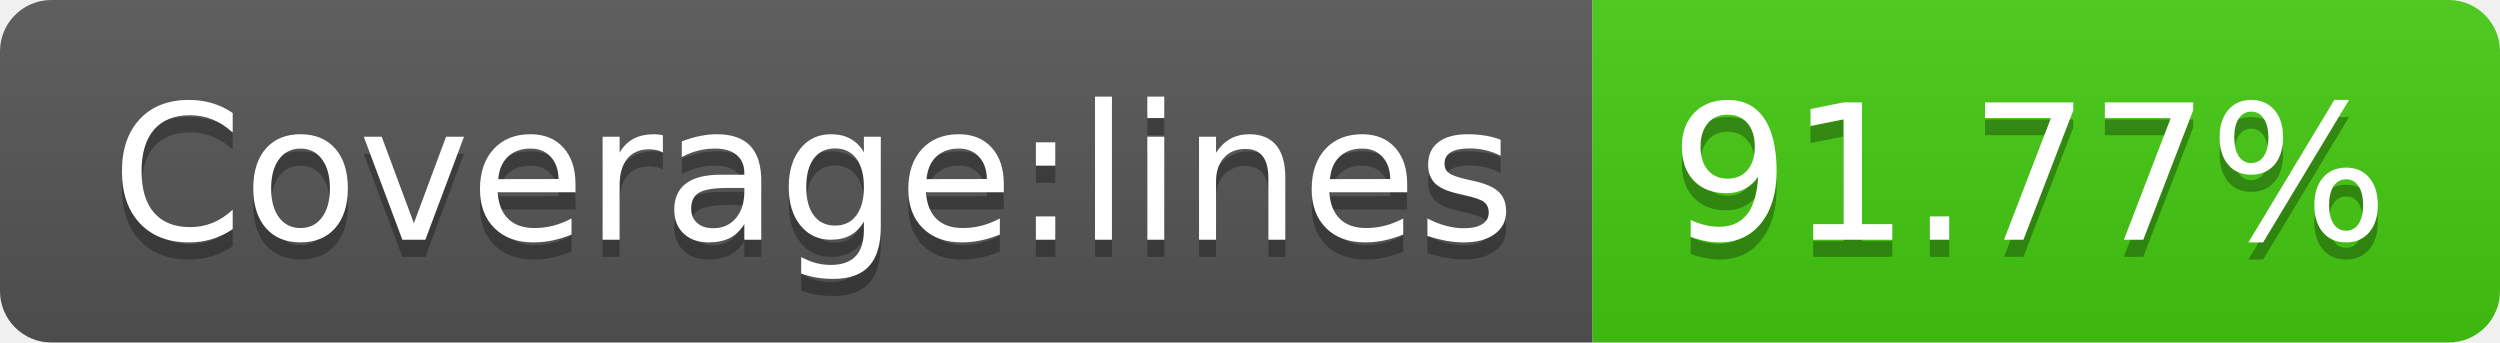
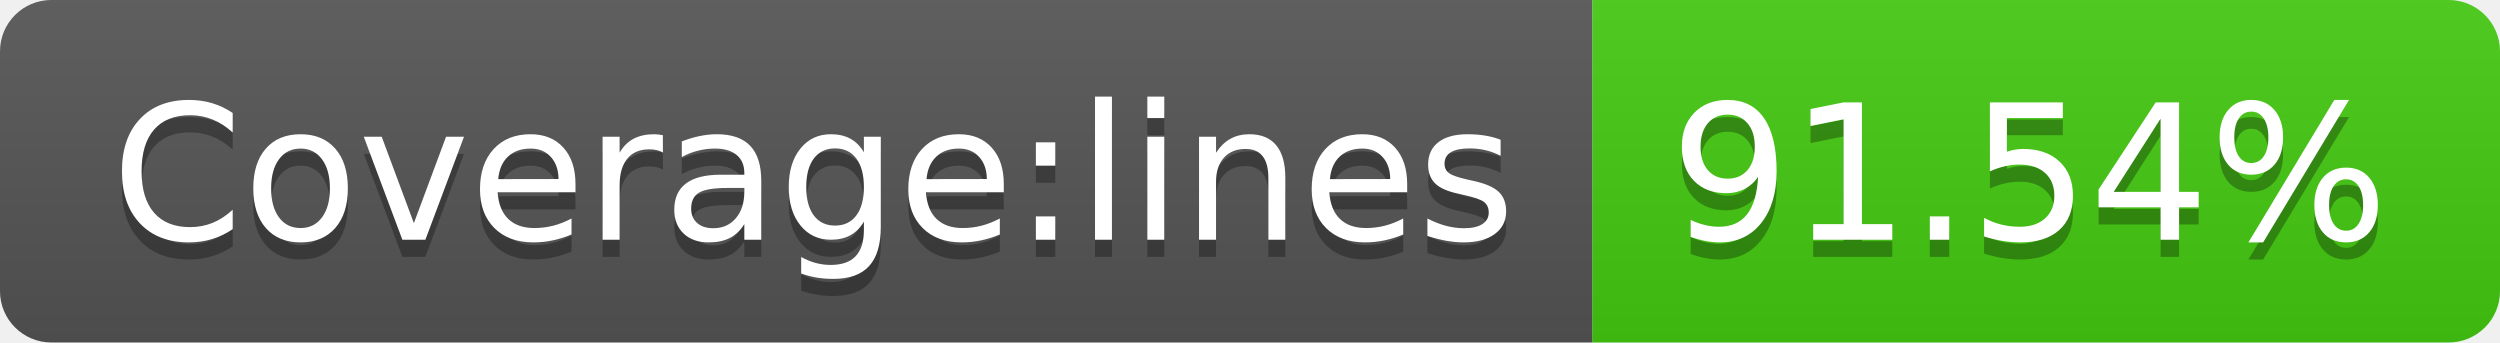
- <svg xmlns="http://www.w3.org/2000/svg" width="146" height="20" role="img" aria-label="Coverage:lines: 91.77%">
+ <svg xmlns="http://www.w3.org/2000/svg" width="146" height="20" role="img" aria-label="Coverage:lines: 91.54%">
  <linearGradient id="s" x2="0" y2="100%">
    <stop offset="0" stop-color="#bbb" stop-opacity=".1" />
    <stop offset="1" stop-opacity=".1" />
  </linearGradient>
  <clipPath id="r">
    <rect width="146" height="20" rx="3" fill="#fff" />
  </clipPath>
  <g clip-path="url(#r)">
    <rect width="93" height="20" fill="#555" />
    <rect x="93" width="53" height="20" fill="#4c1" />
    <rect width="146" height="20" fill="url(#s)" />
  </g>
  <g fill="#fff" text-anchor="middle" font-family="Verdana,Geneva,DejaVu Sans,sans-serif" text-rendering="geometricPrecision" font-size="110">
    <text aria-hidden="true" x="475" y="150" fill="#010101" fill-opacity=".3" transform="scale(.1)" textLength="830">Coverage:lines</text>
    <text x="475" y="140" transform="scale(.1)" fill="#fff" textLength="830">Coverage:lines</text>
-     <text aria-hidden="true" x="1185" y="150" fill="#010101" fill-opacity=".3" transform="scale(.1)" textLength="430">91.77%</text>
-     <text x="1185" y="140" transform="scale(.1)" fill="#fff" textLength="430">91.77%</text>
+     <text aria-hidden="true" x="1185" y="150" fill="#010101" fill-opacity=".3" transform="scale(.1)" textLength="430">91.54%</text>
+     <text x="1185" y="140" transform="scale(.1)" fill="#fff" textLength="430">91.54%</text>
  </g>
</svg>
